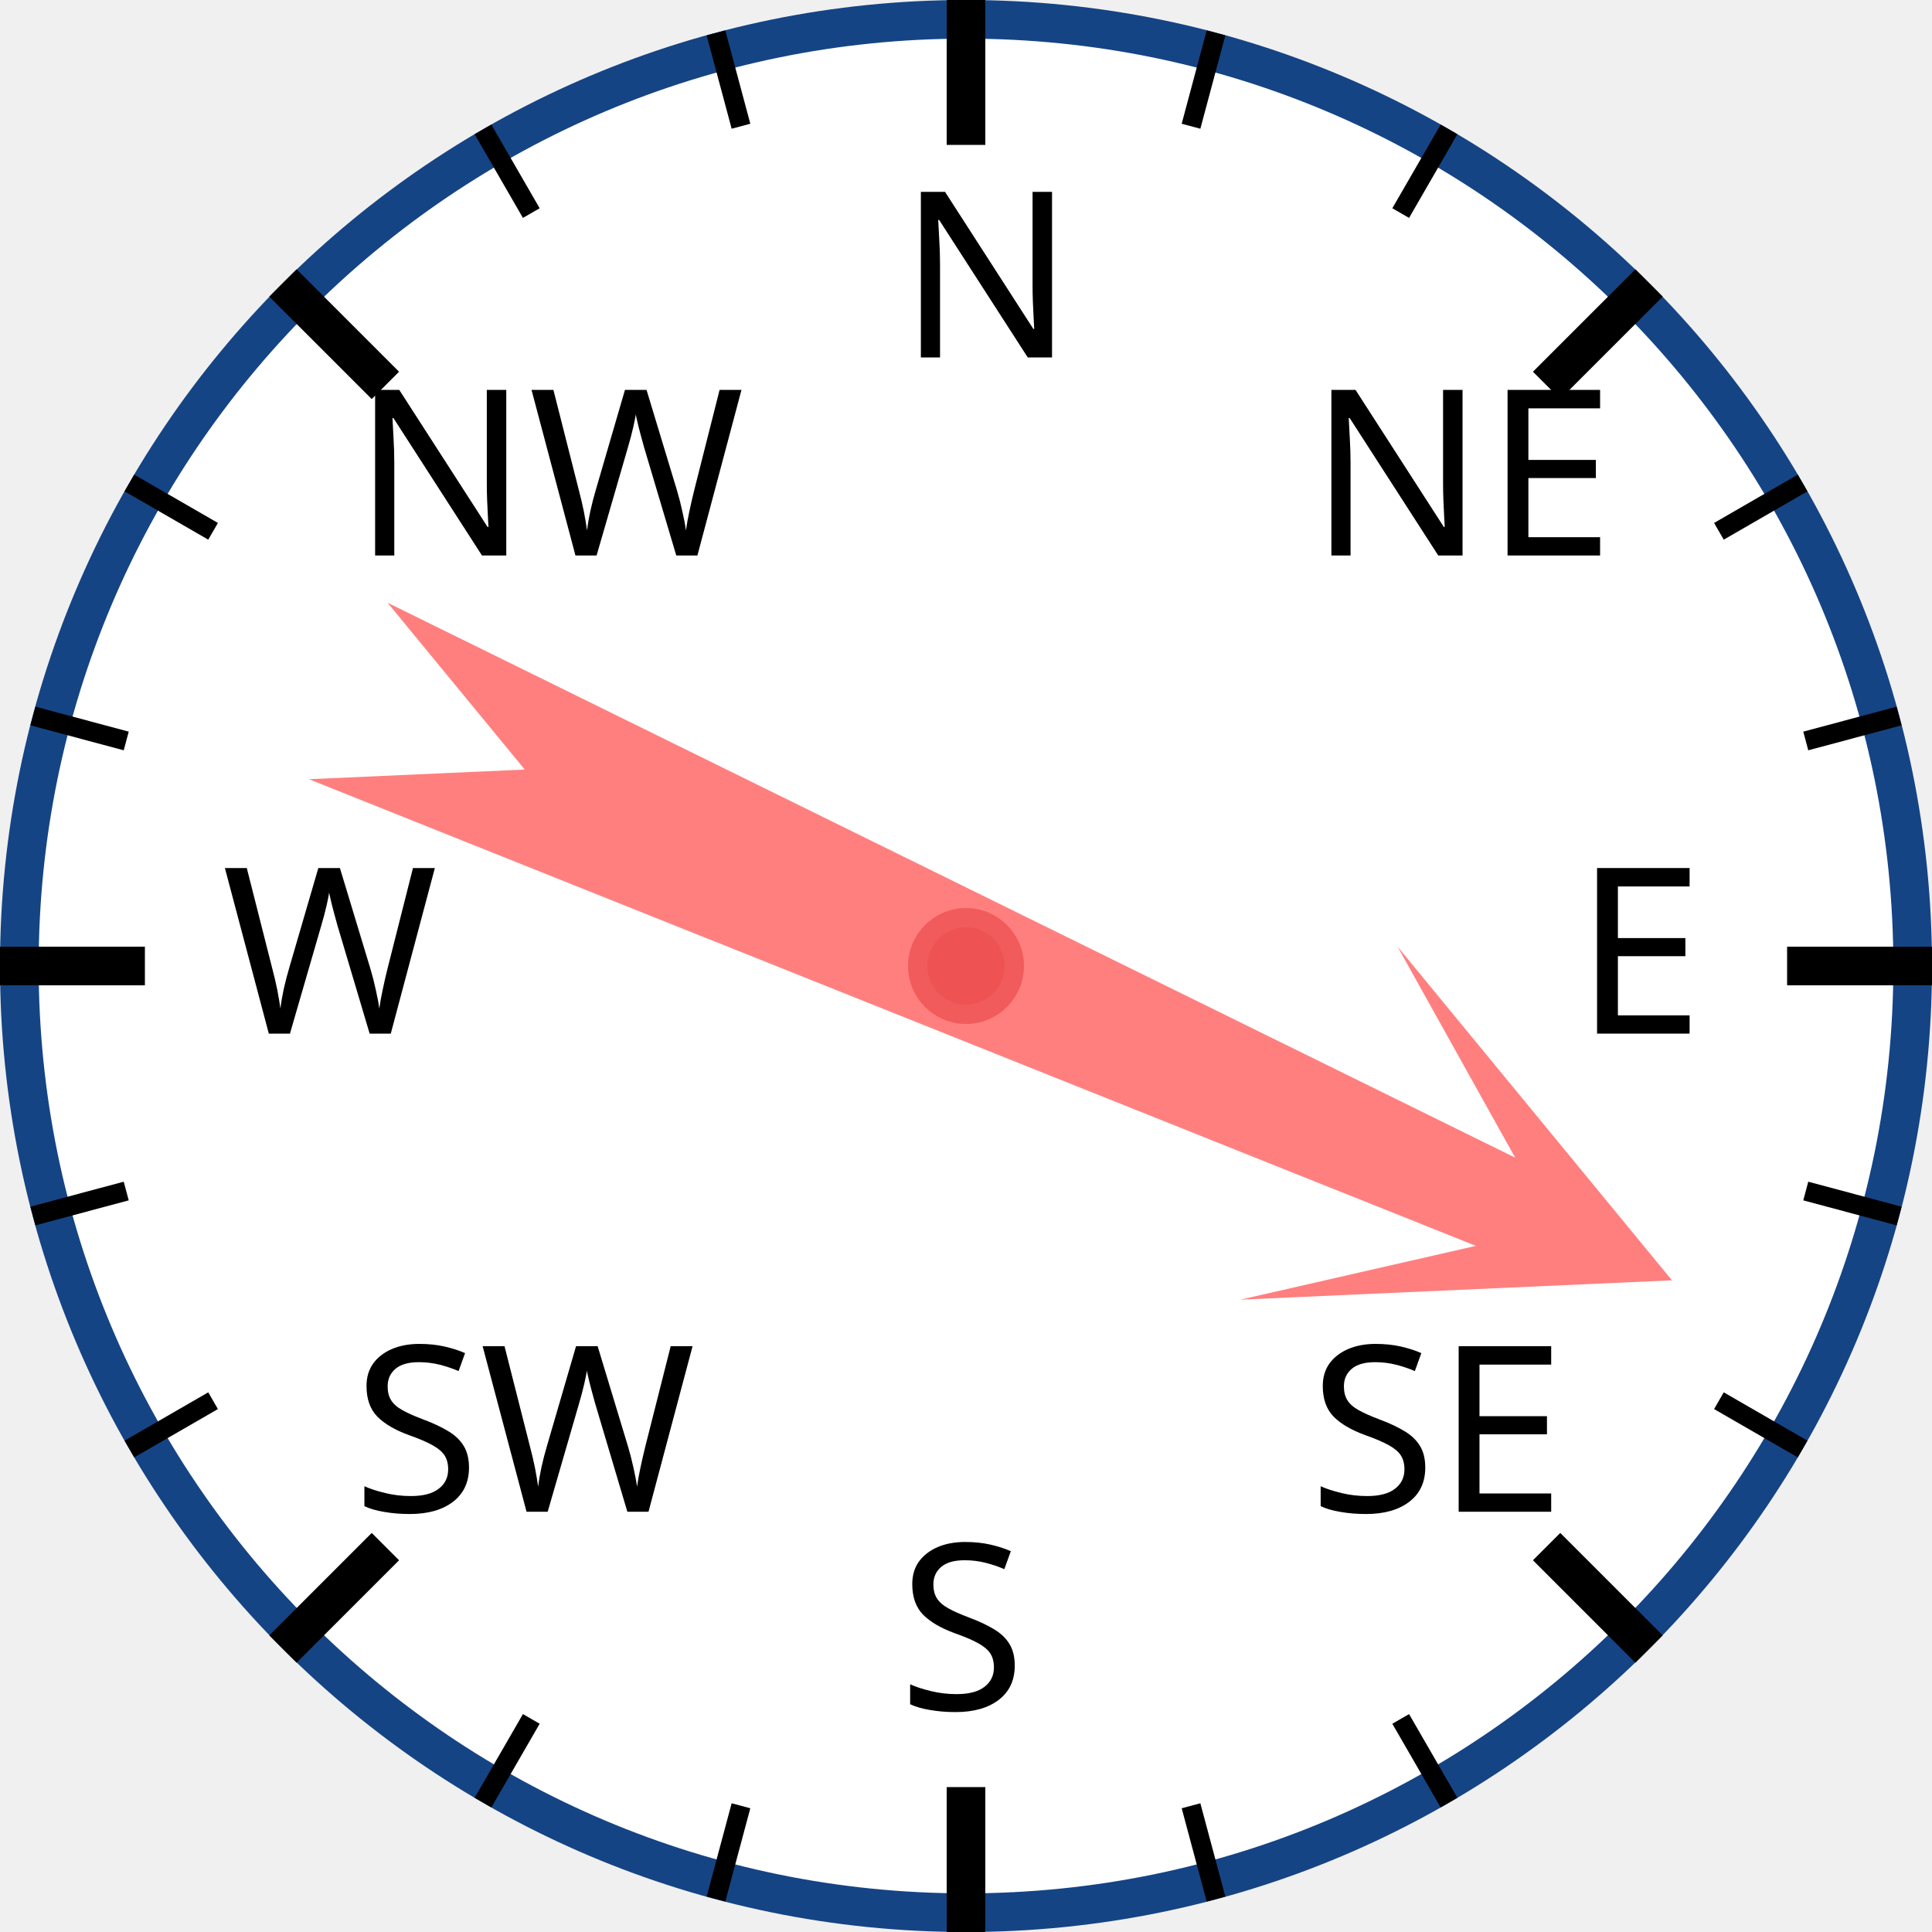
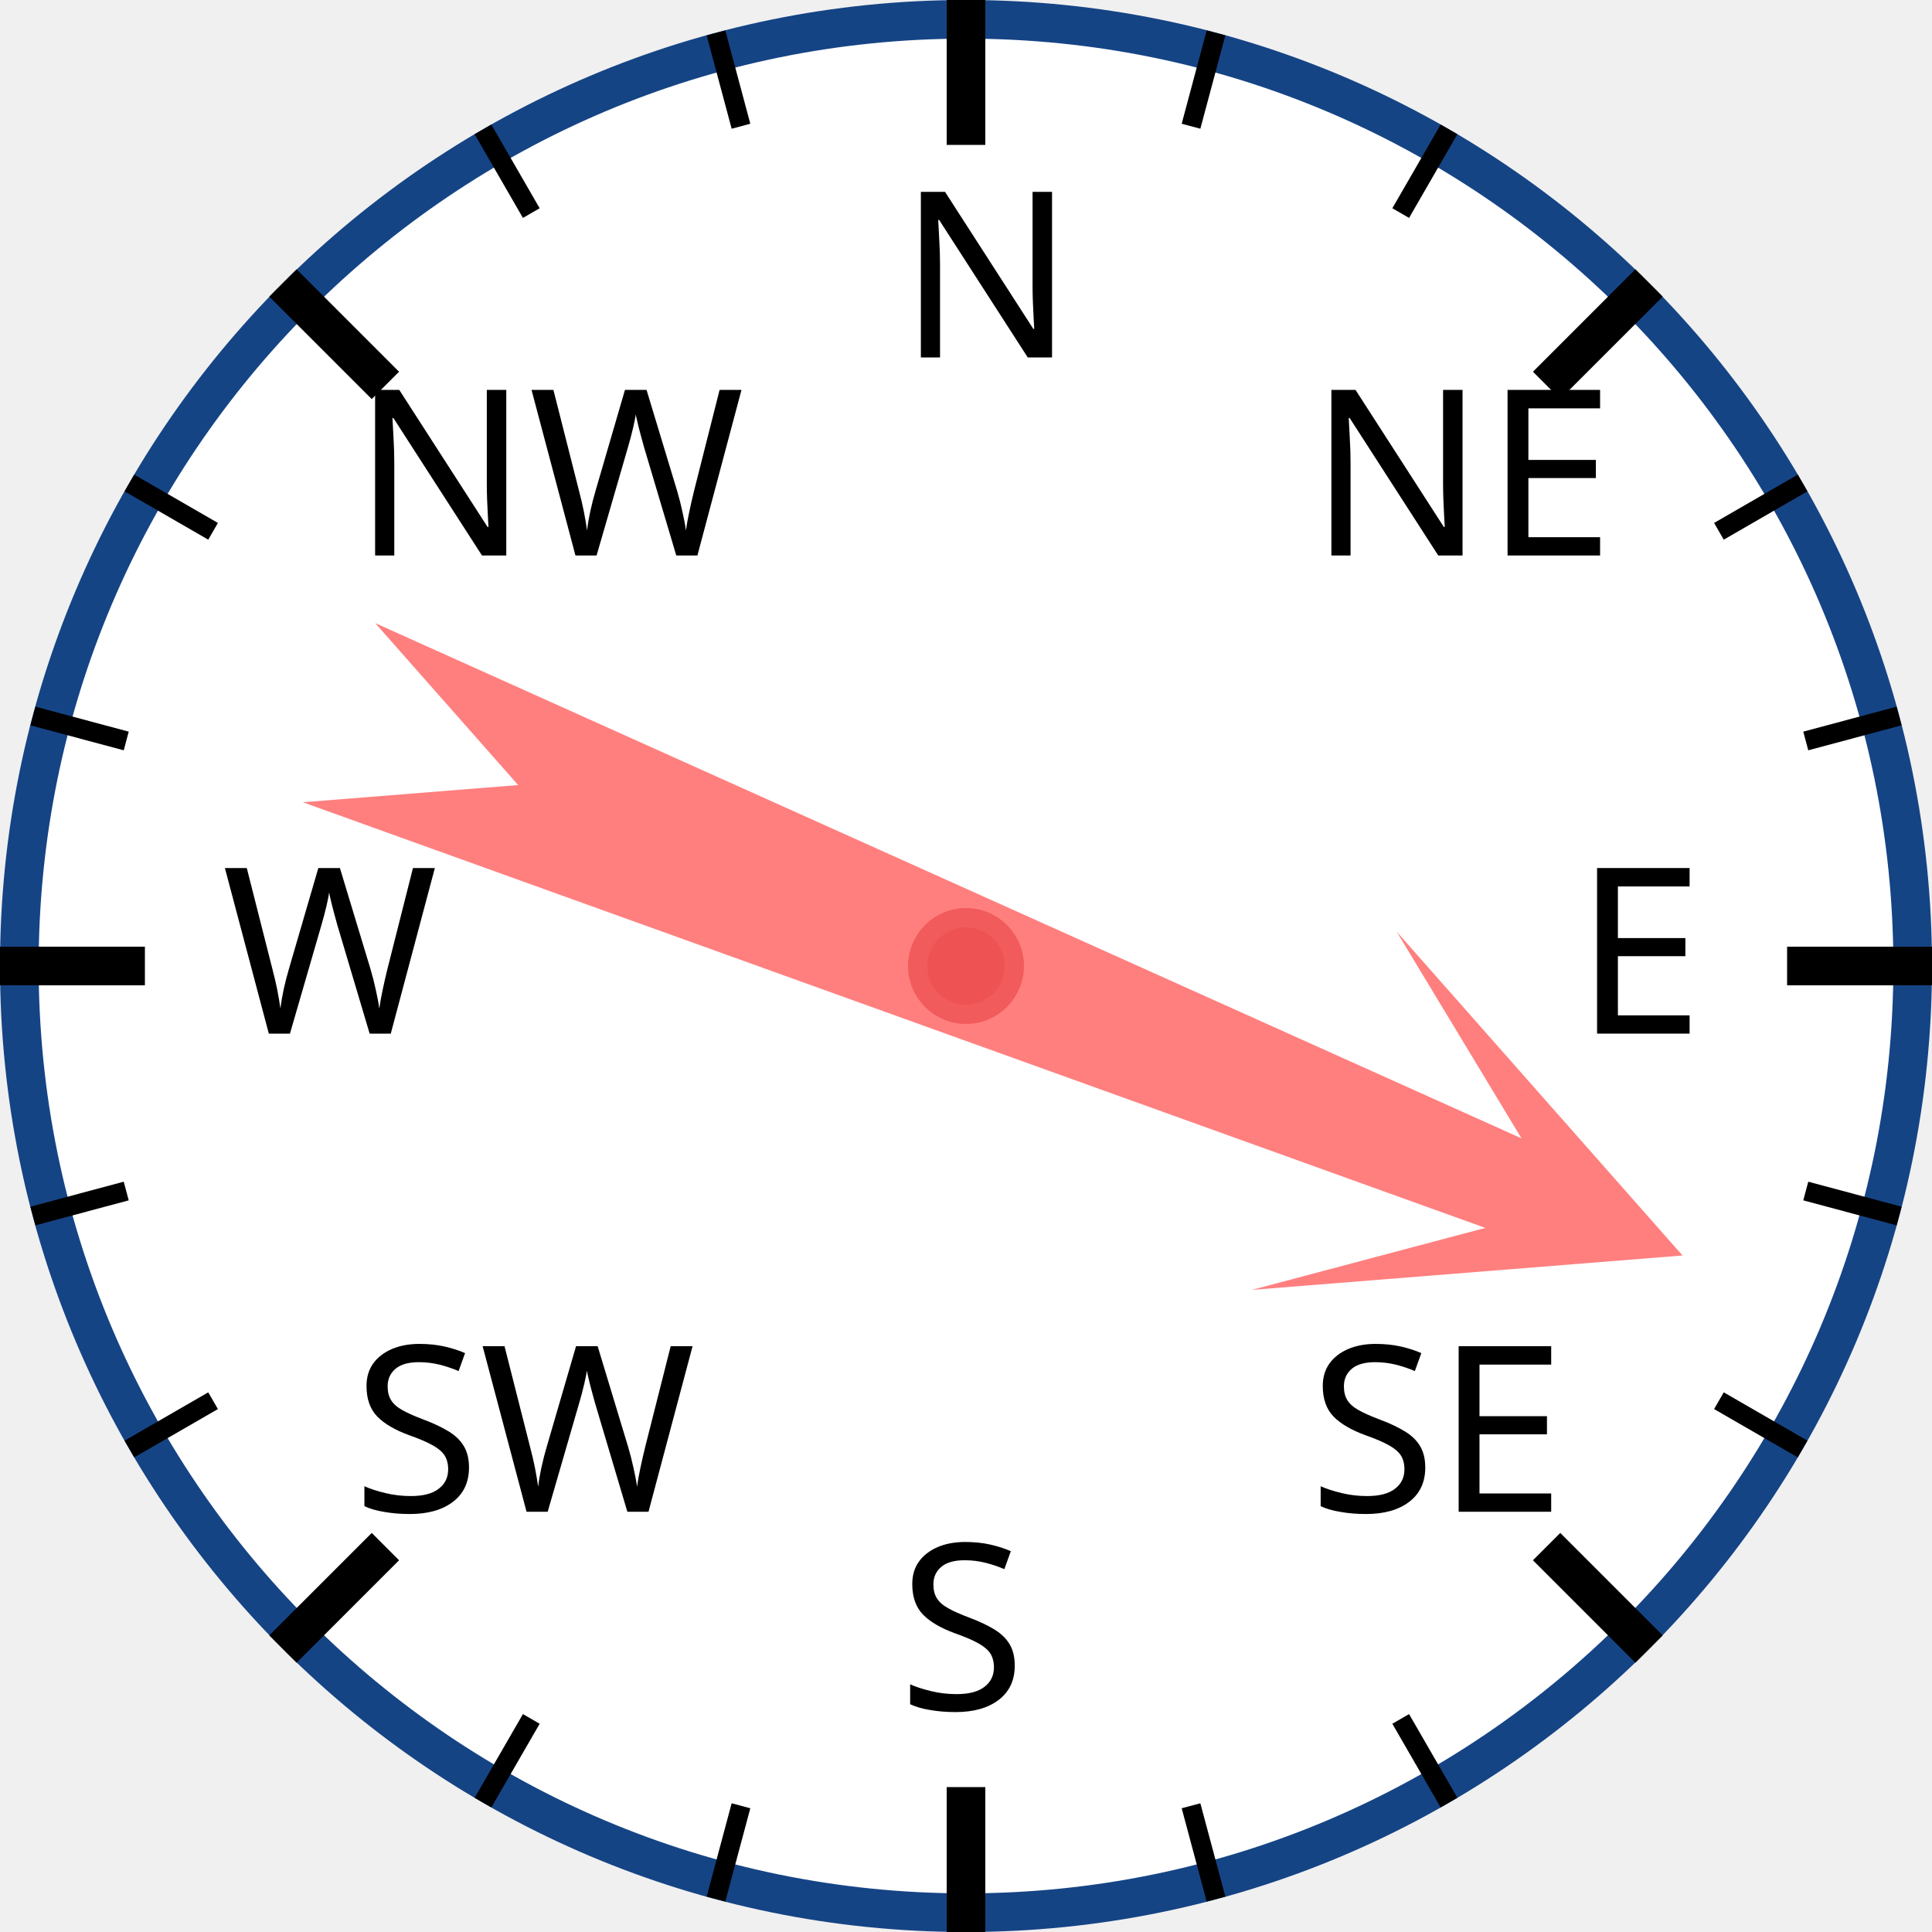
<svg xmlns="http://www.w3.org/2000/svg" width="120px" height="120px" viewBox="0 0 200 200">
  <circle cx="100" cy="100" r="98" style="fill: white; stroke: #154485; stroke-width: 4;" />
  <text x="93.0" y="37.0" style="font-family: sans-serif; font-size: 18pt;">N</text>
  <line x1="100.0" y1="0.0" x2="100.0" y2="15.0" style="stroke: black; stroke-width: 4;" />
  <line x1="74.118" y1="3.407" x2="76.706" y2="13.067" style="stroke: black; stroke-width: 2;" />
  <line x1="50" y1="13.397" x2="55" y2="22.058" style="stroke: black; stroke-width: 2;" />
  <text x="36.503" y="57.503" style="font-family: sans-serif; font-size: 18pt;">NW</text>
  <line x1="29.289" y1="29.289" x2="39.896" y2="39.896" style="stroke: black; stroke-width: 4;" />
  <line x1="13.397" y1="50" x2="22.058" y2="55" style="stroke: black; stroke-width: 2;" />
  <line x1="3.407" y1="74.118" x2="13.067" y2="76.706" style="stroke: black; stroke-width: 2;" />
  <text x="23.0" y="107.0" style="font-family: sans-serif; font-size: 18pt;">W</text>
  <line x1="0.0" y1="100.0" x2="15.0" y2="100.0" style="stroke: black; stroke-width: 4;" />
  <line x1="3.407" y1="125.882" x2="13.067" y2="123.294" style="stroke: black; stroke-width: 2;" />
  <line x1="13.397" y1="150" x2="22.058" y2="145" style="stroke: black; stroke-width: 2;" />
  <text x="36.503" y="156.497" style="font-family: sans-serif; font-size: 18pt;">SW</text>
  <line x1="29.289" y1="170.711" x2="39.896" y2="160.104" style="stroke: black; stroke-width: 4;" />
  <line x1="50" y1="186.603" x2="55" y2="177.942" style="stroke: black; stroke-width: 2;" />
  <line x1="74.118" y1="196.593" x2="76.706" y2="186.933" style="stroke: black; stroke-width: 2;" />
  <text x="93" y="177.0" style="font-family: sans-serif; font-size: 18pt;">S</text>
  <line x1="100" y1="200.0" x2="100" y2="185.0" style="stroke: black; stroke-width: 4;" />
  <line x1="125.882" y1="196.593" x2="123.294" y2="186.933" style="stroke: black; stroke-width: 2;" />
  <line x1="150.0" y1="186.603" x2="145.0" y2="177.942" style="stroke: black; stroke-width: 2;" />
  <text x="135.497" y="156.497" style="font-family: sans-serif; font-size: 18pt;">SE</text>
  <line x1="170.711" y1="170.711" x2="160.104" y2="160.104" style="stroke: black; stroke-width: 4;" />
  <line x1="186.603" y1="150" x2="177.942" y2="145" style="stroke: black; stroke-width: 2;" />
  <line x1="196.593" y1="125.882" x2="186.933" y2="123.294" style="stroke: black; stroke-width: 2;" />
  <text x="163.0" y="107" style="font-family: sans-serif; font-size: 18pt;">E</text>
  <line x1="200.0" y1="100" x2="185.0" y2="100" style="stroke: black; stroke-width: 4;" />
  <line x1="196.593" y1="74.118" x2="186.933" y2="76.706" style="stroke: black; stroke-width: 2;" />
  <line x1="186.603" y1="50" x2="177.942" y2="55" style="stroke: black; stroke-width: 2;" />
  <text x="135.497" y="57.503" style="font-family: sans-serif; font-size: 18pt;">NE</text>
  <line x1="170.711" y1="29.289" x2="160.104" y2="39.896" style="stroke: black; stroke-width: 4;" />
  <line x1="150" y1="13.397" x2="145" y2="22.058" style="stroke: black; stroke-width: 2;" />
  <line x1="125.882" y1="3.407" x2="123.294" y2="13.067" style="stroke: black; stroke-width: 2;" />
-   <polygon points="100 20 120 60 105 40 110 170 100 150 90 170 95 40 80 60" style="fill: red; fill-opacity: 0.5;" transform="rotate(114,100,100)" />
+   <polygon points="100 20 120 60 105 40 110 170 100 150 90 170 95 40 80 60" style="fill: red; fill-opacity: 0.5;" transform="rotate(112,100,100)" />
  <circle cx="100" cy="100" r="5" style="fill: #EE5252; stroke: #F25B5B; stroke-width: 2;" />
</svg>
